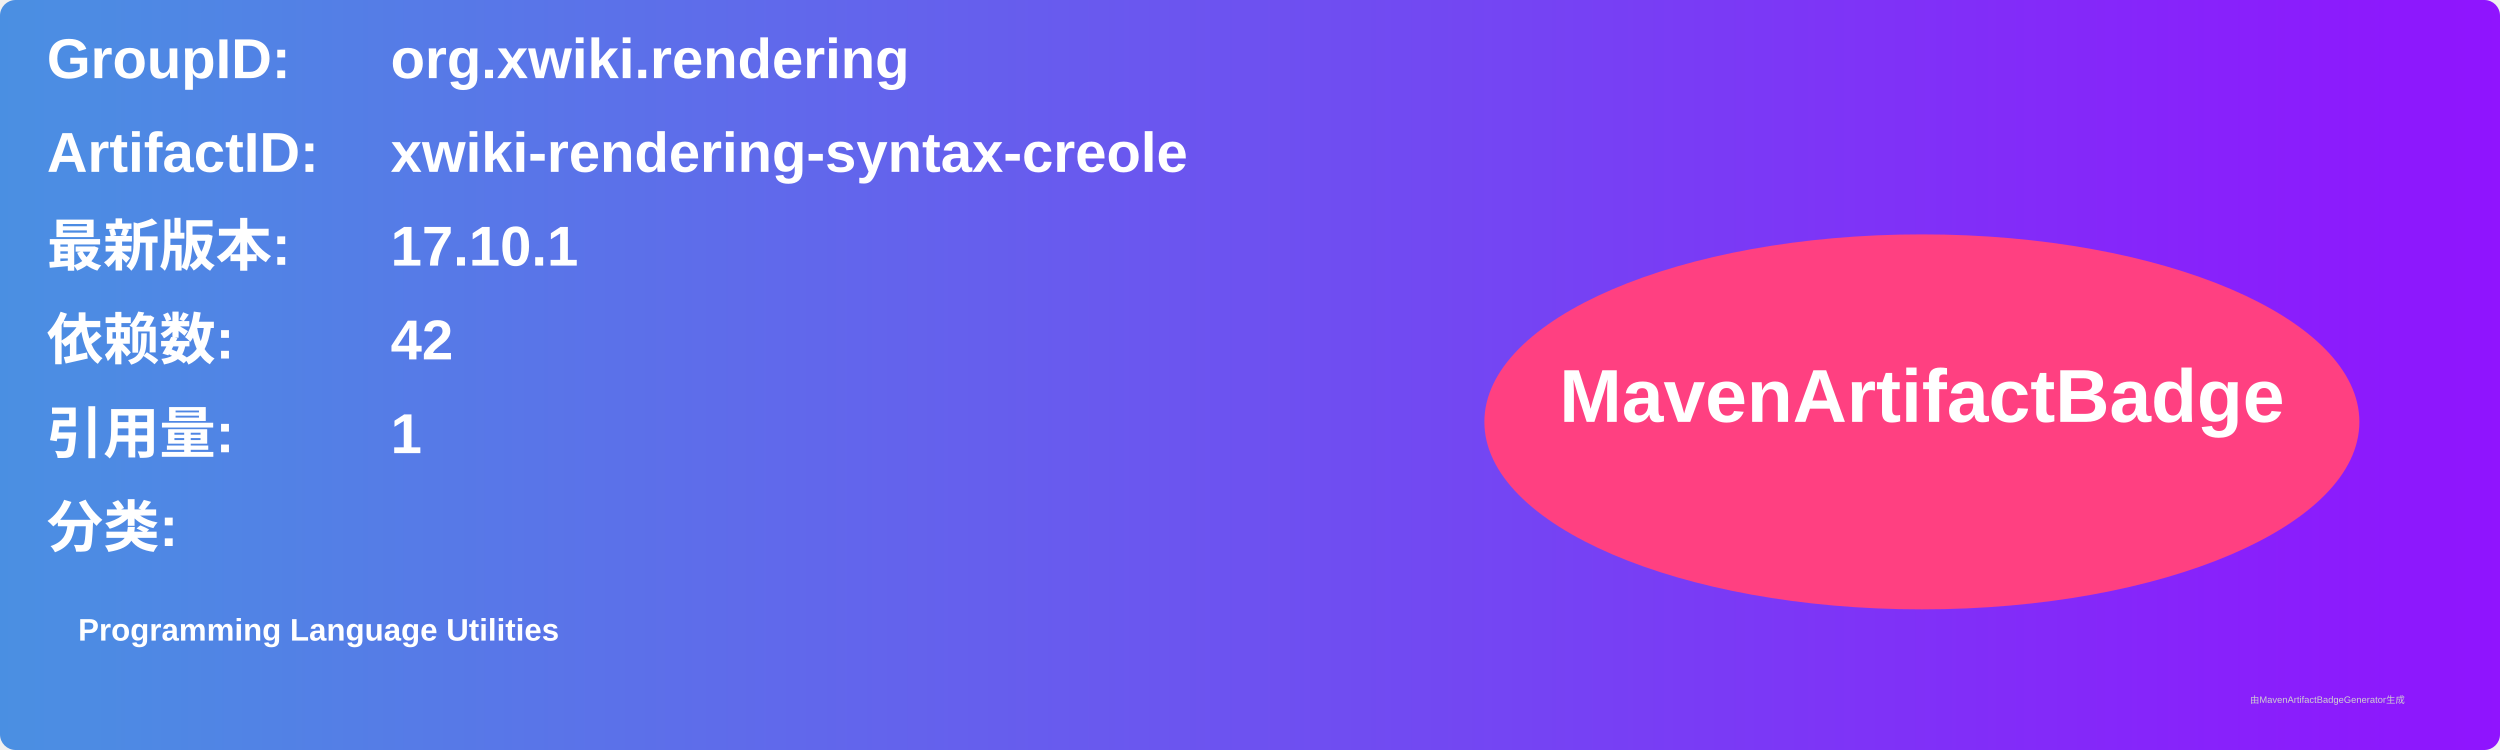
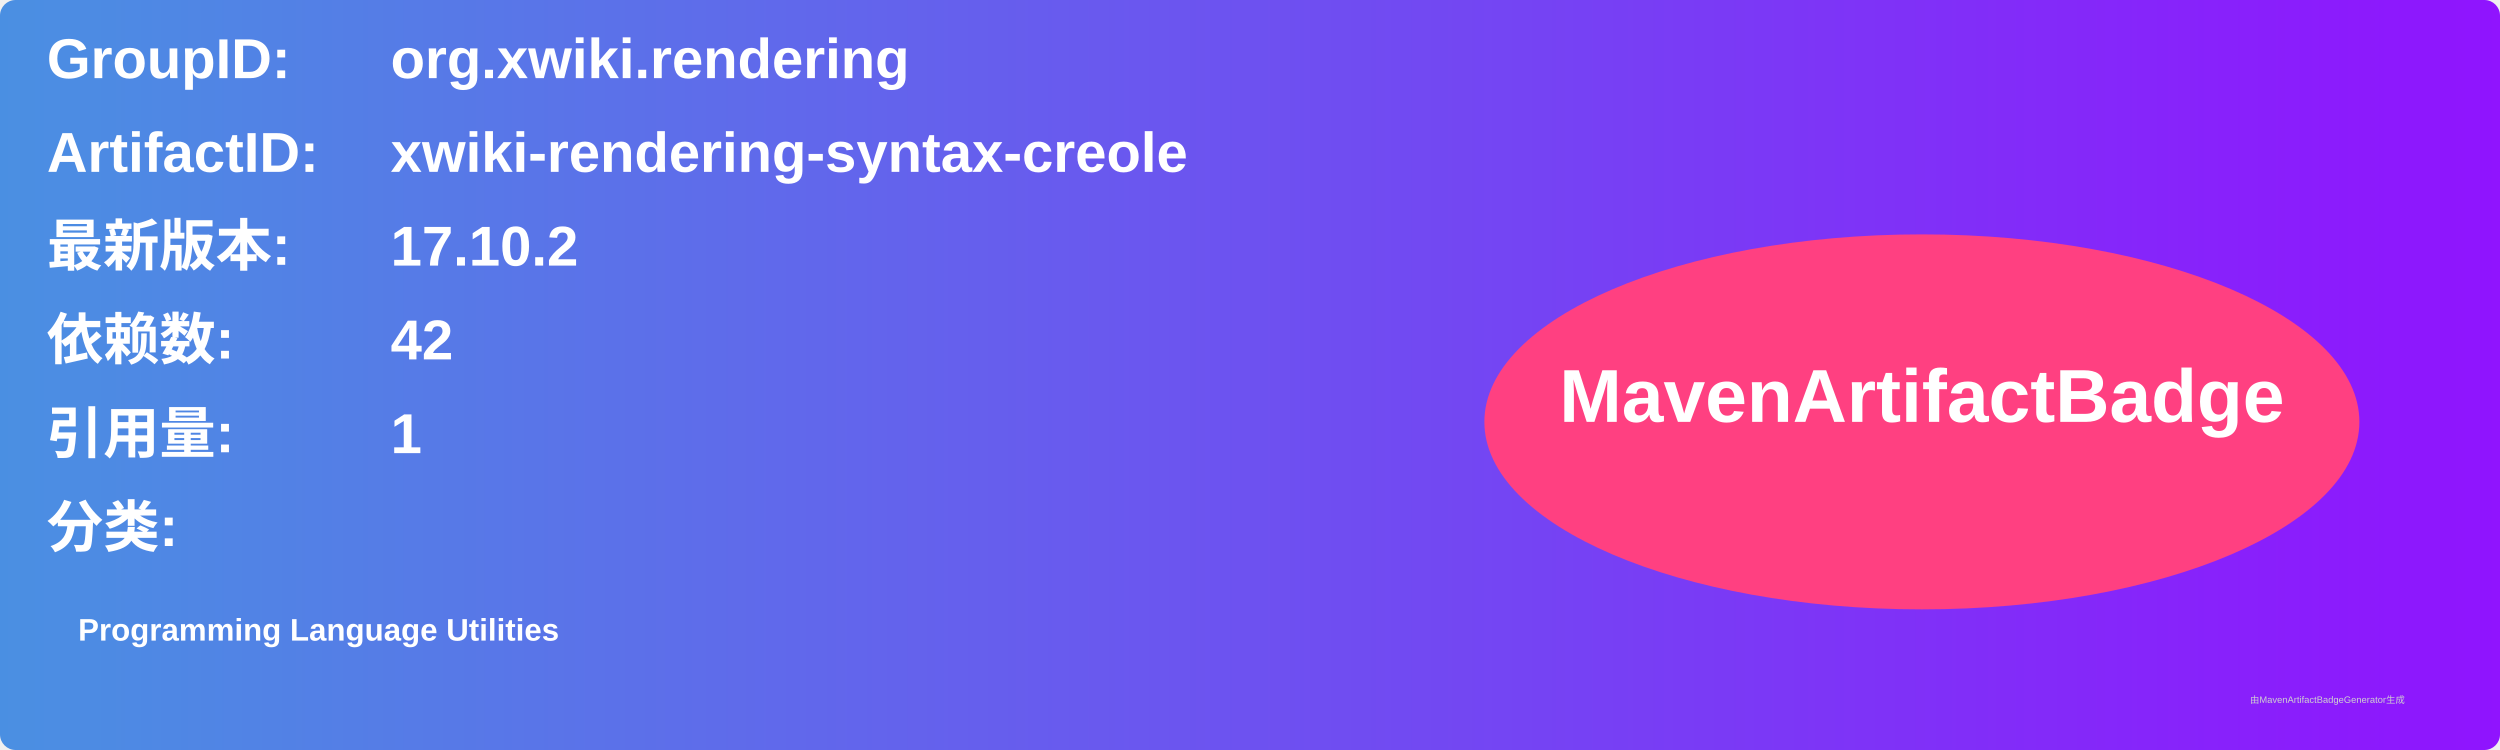
<svg xmlns="http://www.w3.org/2000/svg" width="800" height="240" viewBox="0 0 800 240">
  <linearGradient id="grad" x1="0%" y1="0%" x2="100%" y2="0%">
    <stop offset="0%" stop-color="#4a90e2" />
    <stop offset="100%" stop-color="#9013fe" />
  </linearGradient>
  <rect width="100%" height="100%" rx="5" ry="5" fill="url(#grad)" />
  <g transform="translate(15, 15)">
    <text x="0" y="10" font-family="Arial" font-size="18" fill="white" font-weight="bold" width="260">GroupID:</text>
    <text x="110" y="10" font-family="Arial" font-size="18" fill="white" font-weight="bold" width="460">org.xwiki.rendering</text>
    <text x="0" y="40" font-family="Arial" font-size="18" fill="white" font-weight="bold" width="260">ArtifactID:</text>
    <text x="110" y="40" font-family="Arial" font-size="18" fill="white" font-weight="bold" width="460">xwiki-rendering-syntax-creole</text>
    <text x="0" y="70" font-family="Arial" font-size="18" fill="white" font-weight="bold">最新版本:</text>
    <text x="110" y="70" font-family="Arial" font-size="18" fill="white" font-weight="bold">
-       <tspan font-weight="bold">17.10.1</tspan>
+       <tspan font-weight="bold">17.10.2</tspan>
    </text>
    <text x="0" y="100" font-family="Arial" font-size="18" fill="white" font-weight="bold">依赖数: </text>
    <text x="110" y="100" font-family="Arial" font-size="18" fill="white">
      <tspan font-weight="bold">42</tspan>
    </text>
    <text x="0" y="130" font-family="Arial" font-size="18" fill="white" font-weight="bold">引用量: </text>
    <text x="110" y="130" font-family="Arial" font-size="18" fill="white">
      <tspan font-weight="bold">1</tspan>
    </text>
    <text x="0" y="160" font-family="Arial" font-size="18" fill="white" font-weight="bold">分类:</text>
    <text x="10" y="190" font-family="Arial" font-size="10" fill="white">
      <tspan font-weight="bold">Programming Language Utilities</tspan>
    </text>
    <ellipse cx="600" cy="120" rx="140" ry="60" fill="#ff4081" />
    <text x="600" y="120" text-anchor="middle" font-family="Arial" font-size="24" fill="white" font-weight="bold">MavenArtifactBadge</text>
  </g>
  <text x="720" y="225" font-family="Arial" font-size="3" fill="#d0d0d0">由MavenArtifactBadgeGenerator生成</text>
</svg>
